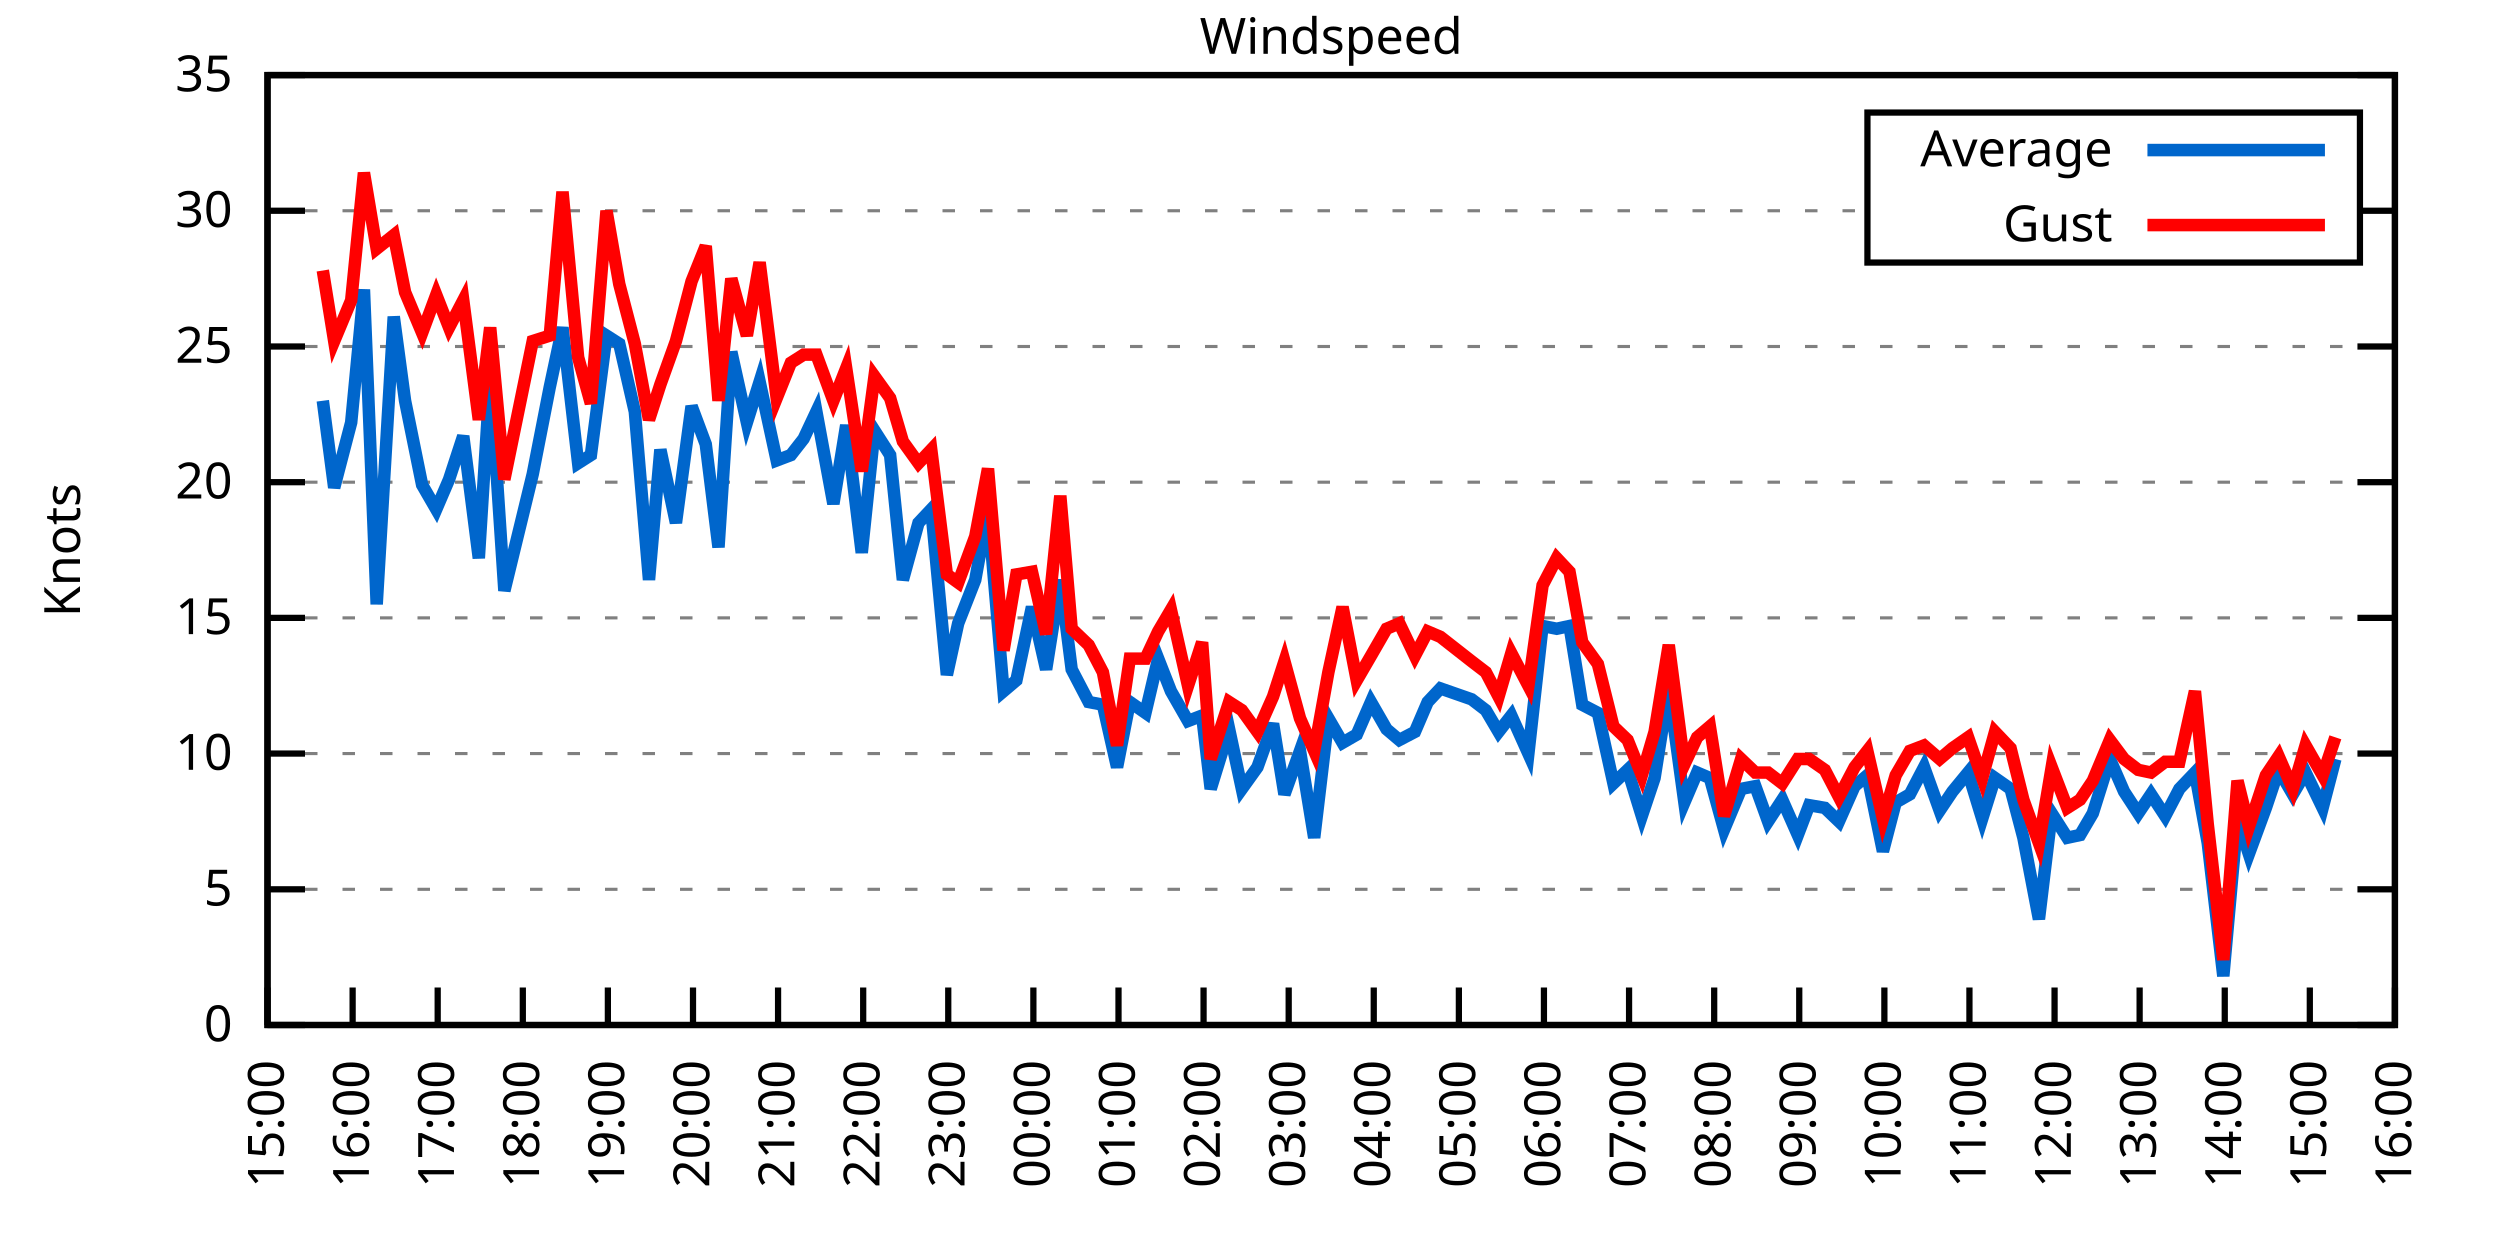
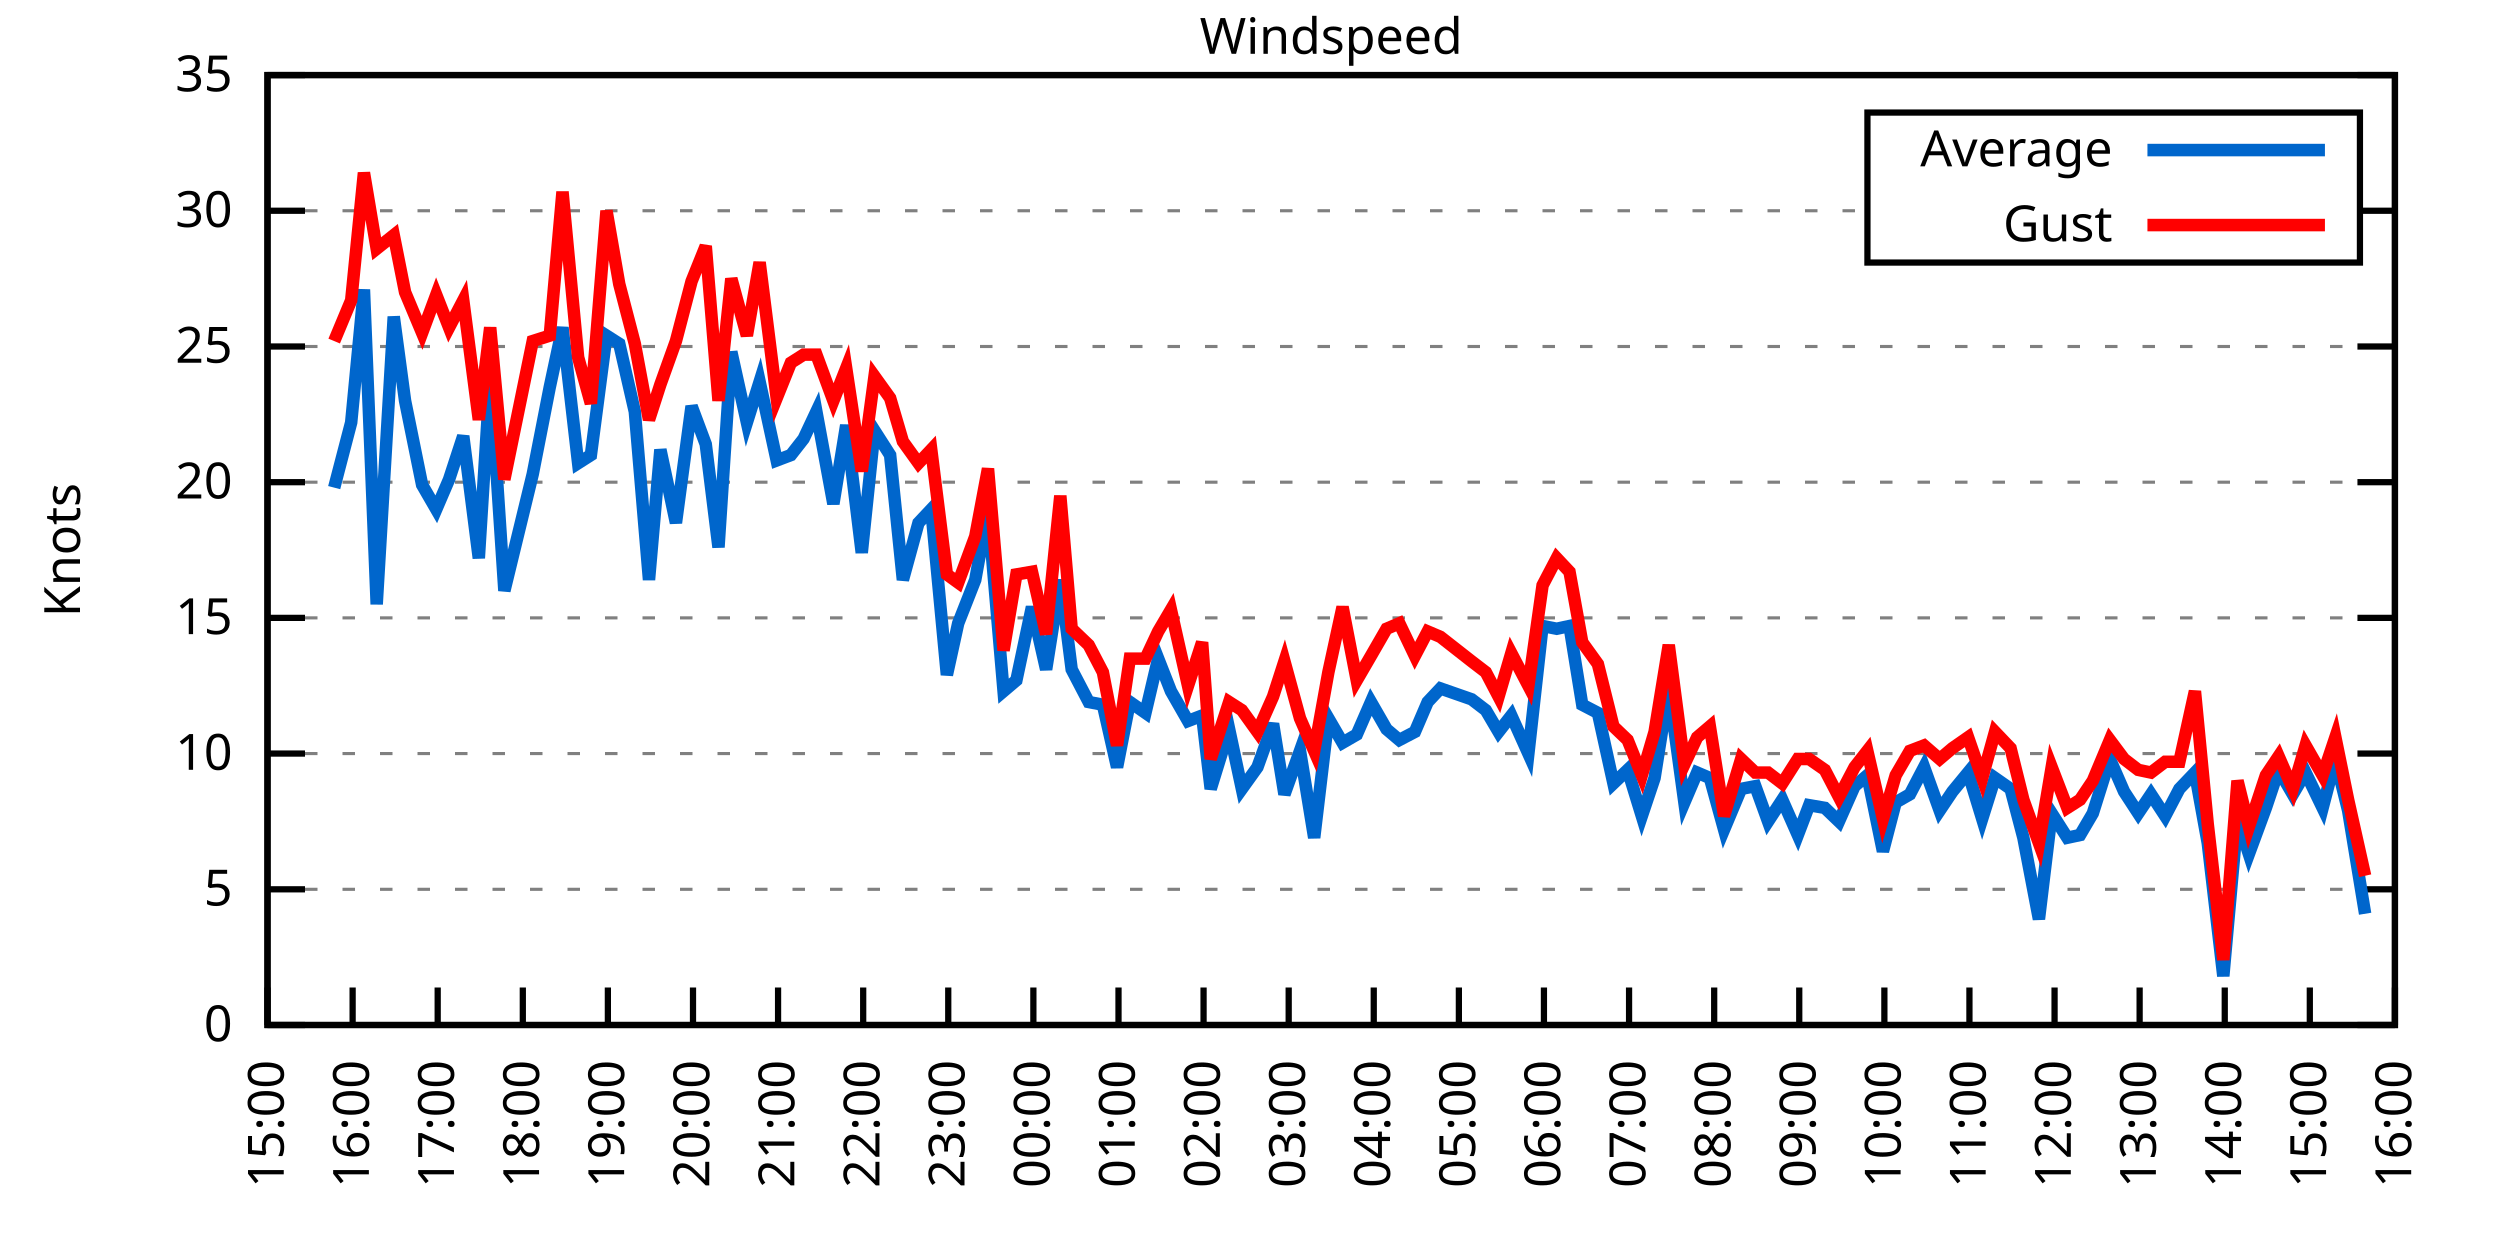
<svg xmlns="http://www.w3.org/2000/svg" xmlns:xlink="http://www.w3.org/1999/xlink" width="400" height="200" viewBox="0 0 400 200">
  <g id="gnuplot_canvas">
    <rect x="0" y="0" width="400" height="200" fill="none" />
    <defs>
      <circle id="gpDot" r="0.5" stroke-width="0.5" stroke="currentColor" />
      <path id="gpPt0" stroke-width="0.333" stroke="currentColor" d="M-1,0 h2 M0,-1 v2" />
      <path id="gpPt1" stroke-width="0.333" stroke="currentColor" d="M-1,-1 L1,1 M1,-1 L-1,1" />
      <path id="gpPt2" stroke-width="0.333" stroke="currentColor" d="M-1,0 L1,0 M0,-1 L0,1 M-1,-1 L1,1 M-1,1 L1,-1" />
      <rect id="gpPt3" stroke-width="0.333" stroke="currentColor" x="-1" y="-1" width="2" height="2" />
      <rect id="gpPt4" stroke-width="0.333" stroke="currentColor" fill="currentColor" x="-1" y="-1" width="2" height="2" />
      <circle id="gpPt5" stroke-width="0.333" stroke="currentColor" cx="0" cy="0" r="1" />
      <use xlink:href="#gpPt5" id="gpPt6" fill="currentColor" stroke="none" />
      <path id="gpPt7" stroke-width="0.333" stroke="currentColor" d="M0,-1.33 L-1.33,0.67 L1.33,0.67 z" />
      <use xlink:href="#gpPt7" id="gpPt8" fill="currentColor" stroke="none" />
      <use xlink:href="#gpPt7" id="gpPt9" stroke="currentColor" transform="rotate(180)" />
      <use xlink:href="#gpPt9" id="gpPt10" fill="currentColor" stroke="none" />
      <use xlink:href="#gpPt3" id="gpPt11" stroke="currentColor" transform="rotate(45)" />
      <use xlink:href="#gpPt11" id="gpPt12" fill="currentColor" stroke="none" />
      <path id="gpPt13" stroke-width="0.333" stroke="currentColor" d="M0,1.330 L1.265,0.411 L0.782,-1.067 L-0.782,-1.076 L-1.265,0.411 z" />
      <use xlink:href="#gpPt13" id="gpPt14" fill="currentColor" stroke="none" />
      <filter id="textbox" filterUnits="objectBoundingBox" x="0" y="0" height="1" width="1">
        <feFlood flood-color="white" flood-opacity="1" result="bgnd" />
        <feComposite in="SourceGraphic" in2="bgnd" operator="atop" />
      </filter>
      <filter id="greybox" filterUnits="objectBoundingBox" x="0" y="0" height="1" width="1">
        <feFlood flood-color="lightgrey" flood-opacity="1" result="grey" />
        <feComposite in="SourceGraphic" in2="grey" operator="atop" />
      </filter>
    </defs>
    <g fill="none" color="white" stroke="currentColor" stroke-width="1.00" stroke-linecap="butt" stroke-linejoin="miter">
</g>
    <g fill="none" color="black" stroke="currentColor" stroke-width="1.00" stroke-linecap="butt" stroke-linejoin="miter">
      <g stroke="none" shape-rendering="crispEdges">
        <polygon fill="rgb(255, 255, 255)" points="42.80,164.00 383.18,164.00 383.18,12.02 42.80,12.02 " />
      </g>
    </g>
    <g fill="none" color="black" stroke="currentColor" stroke-width="1.00" stroke-linecap="butt" stroke-linejoin="miter">
</g>
    <g fill="none" color="black" stroke="black" stroke-width="0.50" stroke-linecap="butt" stroke-linejoin="miter">
</g>
    <g fill="none" color="gray" stroke="currentColor" stroke-width="0.50" stroke-linecap="butt" stroke-linejoin="miter">
      <path stroke="gray" stroke-dasharray="2,4" class="gridline" d="M42.80,164.00 L383.19,164.00  " />
    </g>
    <g fill="none" color="gray" stroke="gray" stroke-width="1.00" stroke-linecap="butt" stroke-linejoin="miter">
</g>
    <g fill="none" color="black" stroke="currentColor" stroke-width="1.00" stroke-linecap="butt" stroke-linejoin="miter">
      <path stroke="black" d="M42.80,164.00 L48.80,164.00 M383.19,164.00 L377.19,164.00  " />
      <g transform="translate(37.20,166.60)" stroke="none" fill="black" font-family="Sans" font-size="8.00" text-anchor="end">
        <text>
          <tspan font-family="Sans"> 0</tspan>
        </text>
      </g>
    </g>
    <g fill="none" color="black" stroke="currentColor" stroke-width="1.00" stroke-linecap="butt" stroke-linejoin="miter">
</g>
    <g fill="none" color="black" stroke="black" stroke-width="0.50" stroke-linecap="butt" stroke-linejoin="miter">
</g>
    <g fill="none" color="gray" stroke="currentColor" stroke-width="0.50" stroke-linecap="butt" stroke-linejoin="miter">
      <path stroke="gray" stroke-dasharray="2,4" class="gridline" d="M42.80,142.29 L383.19,142.29  " />
    </g>
    <g fill="none" color="gray" stroke="gray" stroke-width="1.00" stroke-linecap="butt" stroke-linejoin="miter">
</g>
    <g fill="none" color="black" stroke="currentColor" stroke-width="1.00" stroke-linecap="butt" stroke-linejoin="miter">
      <path stroke="black" d="M42.80,142.29 L48.80,142.29 M383.19,142.29 L377.19,142.29  " />
      <g transform="translate(37.20,144.89)" stroke="none" fill="black" font-family="Sans" font-size="8.00" text-anchor="end">
        <text>
          <tspan font-family="Sans"> 5</tspan>
        </text>
      </g>
    </g>
    <g fill="none" color="black" stroke="currentColor" stroke-width="1.00" stroke-linecap="butt" stroke-linejoin="miter">
</g>
    <g fill="none" color="black" stroke="black" stroke-width="0.50" stroke-linecap="butt" stroke-linejoin="miter">
</g>
    <g fill="none" color="gray" stroke="currentColor" stroke-width="0.50" stroke-linecap="butt" stroke-linejoin="miter">
      <path stroke="gray" stroke-dasharray="2,4" class="gridline" d="M42.80,120.57 L383.19,120.57  " />
    </g>
    <g fill="none" color="gray" stroke="gray" stroke-width="1.00" stroke-linecap="butt" stroke-linejoin="miter">
</g>
    <g fill="none" color="black" stroke="currentColor" stroke-width="1.00" stroke-linecap="butt" stroke-linejoin="miter">
      <path stroke="black" d="M42.80,120.57 L48.80,120.57 M383.19,120.57 L377.19,120.57  " />
      <g transform="translate(37.20,123.17)" stroke="none" fill="black" font-family="Sans" font-size="8.00" text-anchor="end">
        <text>
          <tspan font-family="Sans"> 10</tspan>
        </text>
      </g>
    </g>
    <g fill="none" color="black" stroke="currentColor" stroke-width="1.00" stroke-linecap="butt" stroke-linejoin="miter">
</g>
    <g fill="none" color="black" stroke="black" stroke-width="0.50" stroke-linecap="butt" stroke-linejoin="miter">
</g>
    <g fill="none" color="gray" stroke="currentColor" stroke-width="0.50" stroke-linecap="butt" stroke-linejoin="miter">
      <path stroke="gray" stroke-dasharray="2,4" class="gridline" d="M42.80,98.86 L383.19,98.86  " />
    </g>
    <g fill="none" color="gray" stroke="gray" stroke-width="1.00" stroke-linecap="butt" stroke-linejoin="miter">
</g>
    <g fill="none" color="black" stroke="currentColor" stroke-width="1.00" stroke-linecap="butt" stroke-linejoin="miter">
      <path stroke="black" d="M42.80,98.86 L48.80,98.86 M383.19,98.86 L377.19,98.86  " />
      <g transform="translate(37.20,101.46)" stroke="none" fill="black" font-family="Sans" font-size="8.00" text-anchor="end">
        <text>
          <tspan font-family="Sans"> 15</tspan>
        </text>
      </g>
    </g>
    <g fill="none" color="black" stroke="currentColor" stroke-width="1.00" stroke-linecap="butt" stroke-linejoin="miter">
</g>
    <g fill="none" color="black" stroke="black" stroke-width="0.50" stroke-linecap="butt" stroke-linejoin="miter">
</g>
    <g fill="none" color="gray" stroke="currentColor" stroke-width="0.50" stroke-linecap="butt" stroke-linejoin="miter">
      <path stroke="gray" stroke-dasharray="2,4" class="gridline" d="M42.80,77.15 L383.19,77.15  " />
    </g>
    <g fill="none" color="gray" stroke="gray" stroke-width="1.00" stroke-linecap="butt" stroke-linejoin="miter">
</g>
    <g fill="none" color="black" stroke="currentColor" stroke-width="1.00" stroke-linecap="butt" stroke-linejoin="miter">
      <path stroke="black" d="M42.80,77.15 L48.80,77.15 M383.19,77.15 L377.19,77.15  " />
      <g transform="translate(37.20,79.75)" stroke="none" fill="black" font-family="Sans" font-size="8.00" text-anchor="end">
        <text>
          <tspan font-family="Sans"> 20</tspan>
        </text>
      </g>
    </g>
    <g fill="none" color="black" stroke="currentColor" stroke-width="1.00" stroke-linecap="butt" stroke-linejoin="miter">
</g>
    <g fill="none" color="black" stroke="black" stroke-width="0.50" stroke-linecap="butt" stroke-linejoin="miter">
</g>
    <g fill="none" color="gray" stroke="currentColor" stroke-width="0.50" stroke-linecap="butt" stroke-linejoin="miter">
      <path stroke="gray" stroke-dasharray="2,4" class="gridline" d="M42.80,55.44 L383.19,55.44  " />
    </g>
    <g fill="none" color="gray" stroke="gray" stroke-width="1.00" stroke-linecap="butt" stroke-linejoin="miter">
</g>
    <g fill="none" color="black" stroke="currentColor" stroke-width="1.00" stroke-linecap="butt" stroke-linejoin="miter">
      <path stroke="black" d="M42.80,55.44 L48.80,55.44 M383.19,55.44 L377.19,55.44  " />
      <g transform="translate(37.20,58.04)" stroke="none" fill="black" font-family="Sans" font-size="8.00" text-anchor="end">
        <text>
          <tspan font-family="Sans"> 25</tspan>
        </text>
      </g>
    </g>
    <g fill="none" color="black" stroke="currentColor" stroke-width="1.00" stroke-linecap="butt" stroke-linejoin="miter">
</g>
    <g fill="none" color="black" stroke="black" stroke-width="0.50" stroke-linecap="butt" stroke-linejoin="miter">
</g>
    <g fill="none" color="gray" stroke="currentColor" stroke-width="0.50" stroke-linecap="butt" stroke-linejoin="miter">
      <path stroke="gray" stroke-dasharray="2,4" class="gridline" d="M42.80,33.72 L298.79,33.72 M377.59,33.72 L383.19,33.72  " />
    </g>
    <g fill="none" color="gray" stroke="gray" stroke-width="1.00" stroke-linecap="butt" stroke-linejoin="miter">
</g>
    <g fill="none" color="black" stroke="currentColor" stroke-width="1.00" stroke-linecap="butt" stroke-linejoin="miter">
      <path stroke="black" d="M42.80,33.72 L48.80,33.72 M383.19,33.72 L377.19,33.72  " />
      <g transform="translate(37.20,36.32)" stroke="none" fill="black" font-family="Sans" font-size="8.00" text-anchor="end">
        <text>
          <tspan font-family="Sans"> 30</tspan>
        </text>
      </g>
    </g>
    <g fill="none" color="black" stroke="currentColor" stroke-width="1.00" stroke-linecap="butt" stroke-linejoin="miter">
</g>
    <g fill="none" color="black" stroke="black" stroke-width="0.50" stroke-linecap="butt" stroke-linejoin="miter">
</g>
    <g fill="none" color="gray" stroke="currentColor" stroke-width="0.50" stroke-linecap="butt" stroke-linejoin="miter">
      <path stroke="gray" stroke-dasharray="2,4" class="gridline" d="M42.80,12.01 L383.19,12.01  " />
    </g>
    <g fill="none" color="gray" stroke="gray" stroke-width="1.00" stroke-linecap="butt" stroke-linejoin="miter">
</g>
    <g fill="none" color="black" stroke="currentColor" stroke-width="1.00" stroke-linecap="butt" stroke-linejoin="miter">
      <path stroke="black" d="M42.80,12.01 L48.80,12.01 M383.19,12.01 L377.19,12.01  " />
      <g transform="translate(37.20,14.61)" stroke="none" fill="black" font-family="Sans" font-size="8.00" text-anchor="end">
        <text>
          <tspan font-family="Sans"> 35</tspan>
        </text>
      </g>
    </g>
    <g fill="none" color="black" stroke="currentColor" stroke-width="1.00" stroke-linecap="butt" stroke-linejoin="miter">
      <path stroke="black" d="M42.80,164.00 L42.80,158.00  " />
      <g transform="translate(45.40,169.60) rotate(270.00)" stroke="none" fill="black" font-family="Sans" font-size="8.00" text-anchor="end">
        <text>
          <tspan font-family="Sans">15:00</tspan>
        </text>
      </g>
    </g>
    <g fill="none" color="black" stroke="currentColor" stroke-width="1.00" stroke-linecap="butt" stroke-linejoin="miter">
      <path stroke="black" d="M56.42,164.00 L56.42,158.00  " />
      <g transform="translate(59.02,169.60) rotate(270.00)" stroke="none" fill="black" font-family="Sans" font-size="8.00" text-anchor="end">
        <text>
          <tspan font-family="Sans">16:00</tspan>
        </text>
      </g>
    </g>
    <g fill="none" color="black" stroke="currentColor" stroke-width="1.00" stroke-linecap="butt" stroke-linejoin="miter">
      <path stroke="black" d="M70.03,164.00 L70.03,158.00  " />
      <g transform="translate(72.63,169.60) rotate(270.00)" stroke="none" fill="black" font-family="Sans" font-size="8.00" text-anchor="end">
        <text>
          <tspan font-family="Sans">17:00</tspan>
        </text>
      </g>
    </g>
    <g fill="none" color="black" stroke="currentColor" stroke-width="1.00" stroke-linecap="butt" stroke-linejoin="miter">
      <path stroke="black" d="M83.65,164.00 L83.65,158.00  " />
      <g transform="translate(86.25,169.60) rotate(270.00)" stroke="none" fill="black" font-family="Sans" font-size="8.00" text-anchor="end">
        <text>
          <tspan font-family="Sans">18:00</tspan>
        </text>
      </g>
    </g>
    <g fill="none" color="black" stroke="currentColor" stroke-width="1.00" stroke-linecap="butt" stroke-linejoin="miter">
      <path stroke="black" d="M97.26,164.00 L97.26,158.00  " />
      <g transform="translate(99.86,169.60) rotate(270.00)" stroke="none" fill="black" font-family="Sans" font-size="8.00" text-anchor="end">
        <text>
          <tspan font-family="Sans">19:00</tspan>
        </text>
      </g>
    </g>
    <g fill="none" color="black" stroke="currentColor" stroke-width="1.00" stroke-linecap="butt" stroke-linejoin="miter">
      <path stroke="black" d="M110.88,164.00 L110.88,158.00  " />
      <g transform="translate(113.48,169.60) rotate(270.00)" stroke="none" fill="black" font-family="Sans" font-size="8.00" text-anchor="end">
        <text>
          <tspan font-family="Sans">20:00</tspan>
        </text>
      </g>
    </g>
    <g fill="none" color="black" stroke="currentColor" stroke-width="1.00" stroke-linecap="butt" stroke-linejoin="miter">
      <path stroke="black" d="M124.49,164.00 L124.49,158.00  " />
      <g transform="translate(127.09,169.60) rotate(270.00)" stroke="none" fill="black" font-family="Sans" font-size="8.00" text-anchor="end">
        <text>
          <tspan font-family="Sans">21:00</tspan>
        </text>
      </g>
    </g>
    <g fill="none" color="black" stroke="currentColor" stroke-width="1.00" stroke-linecap="butt" stroke-linejoin="miter">
      <path stroke="black" d="M138.11,164.00 L138.11,158.00  " />
      <g transform="translate(140.71,169.60) rotate(270.00)" stroke="none" fill="black" font-family="Sans" font-size="8.00" text-anchor="end">
        <text>
          <tspan font-family="Sans">22:00</tspan>
        </text>
      </g>
    </g>
    <g fill="none" color="black" stroke="currentColor" stroke-width="1.00" stroke-linecap="butt" stroke-linejoin="miter">
      <path stroke="black" d="M151.72,164.00 L151.72,158.00  " />
      <g transform="translate(154.32,169.60) rotate(270.00)" stroke="none" fill="black" font-family="Sans" font-size="8.00" text-anchor="end">
        <text>
          <tspan font-family="Sans">23:00</tspan>
        </text>
      </g>
    </g>
    <g fill="none" color="black" stroke="currentColor" stroke-width="1.00" stroke-linecap="butt" stroke-linejoin="miter">
      <path stroke="black" d="M165.34,164.00 L165.34,158.00  " />
      <g transform="translate(167.94,169.60) rotate(270.00)" stroke="none" fill="black" font-family="Sans" font-size="8.00" text-anchor="end">
        <text>
          <tspan font-family="Sans">00:00</tspan>
        </text>
      </g>
    </g>
    <g fill="none" color="black" stroke="currentColor" stroke-width="1.00" stroke-linecap="butt" stroke-linejoin="miter">
      <path stroke="black" d="M178.96,164.00 L178.96,158.00  " />
      <g transform="translate(181.56,169.60) rotate(270.00)" stroke="none" fill="black" font-family="Sans" font-size="8.00" text-anchor="end">
        <text>
          <tspan font-family="Sans">01:00</tspan>
        </text>
      </g>
    </g>
    <g fill="none" color="black" stroke="currentColor" stroke-width="1.00" stroke-linecap="butt" stroke-linejoin="miter">
      <path stroke="black" d="M192.57,164.00 L192.57,158.00  " />
      <g transform="translate(195.17,169.60) rotate(270.00)" stroke="none" fill="black" font-family="Sans" font-size="8.00" text-anchor="end">
        <text>
          <tspan font-family="Sans">02:00</tspan>
        </text>
      </g>
    </g>
    <g fill="none" color="black" stroke="currentColor" stroke-width="1.00" stroke-linecap="butt" stroke-linejoin="miter">
      <path stroke="black" d="M206.19,164.00 L206.19,158.00  " />
      <g transform="translate(208.79,169.60) rotate(270.00)" stroke="none" fill="black" font-family="Sans" font-size="8.00" text-anchor="end">
        <text>
          <tspan font-family="Sans">03:00</tspan>
        </text>
      </g>
    </g>
    <g fill="none" color="black" stroke="currentColor" stroke-width="1.00" stroke-linecap="butt" stroke-linejoin="miter">
      <path stroke="black" d="M219.80,164.00 L219.80,158.00  " />
      <g transform="translate(222.40,169.60) rotate(270.00)" stroke="none" fill="black" font-family="Sans" font-size="8.00" text-anchor="end">
        <text>
          <tspan font-family="Sans">04:00</tspan>
        </text>
      </g>
    </g>
    <g fill="none" color="black" stroke="currentColor" stroke-width="1.00" stroke-linecap="butt" stroke-linejoin="miter">
      <path stroke="black" d="M233.42,164.00 L233.42,158.00  " />
      <g transform="translate(236.02,169.60) rotate(270.00)" stroke="none" fill="black" font-family="Sans" font-size="8.00" text-anchor="end">
        <text>
          <tspan font-family="Sans">05:00</tspan>
        </text>
      </g>
    </g>
    <g fill="none" color="black" stroke="currentColor" stroke-width="1.00" stroke-linecap="butt" stroke-linejoin="miter">
      <path stroke="black" d="M247.03,164.00 L247.03,158.00  " />
      <g transform="translate(249.63,169.60) rotate(270.00)" stroke="none" fill="black" font-family="Sans" font-size="8.00" text-anchor="end">
        <text>
          <tspan font-family="Sans">06:00</tspan>
        </text>
      </g>
    </g>
    <g fill="none" color="black" stroke="currentColor" stroke-width="1.00" stroke-linecap="butt" stroke-linejoin="miter">
      <path stroke="black" d="M260.65,164.00 L260.65,158.00  " />
      <g transform="translate(263.25,169.60) rotate(270.00)" stroke="none" fill="black" font-family="Sans" font-size="8.00" text-anchor="end">
        <text>
          <tspan font-family="Sans">07:00</tspan>
        </text>
      </g>
    </g>
    <g fill="none" color="black" stroke="currentColor" stroke-width="1.00" stroke-linecap="butt" stroke-linejoin="miter">
      <path stroke="black" d="M274.27,164.00 L274.27,158.00  " />
      <g transform="translate(276.87,169.60) rotate(270.00)" stroke="none" fill="black" font-family="Sans" font-size="8.00" text-anchor="end">
        <text>
          <tspan font-family="Sans">08:00</tspan>
        </text>
      </g>
    </g>
    <g fill="none" color="black" stroke="currentColor" stroke-width="1.00" stroke-linecap="butt" stroke-linejoin="miter">
      <path stroke="black" d="M287.88,164.00 L287.88,158.00  " />
      <g transform="translate(290.48,169.60) rotate(270.00)" stroke="none" fill="black" font-family="Sans" font-size="8.00" text-anchor="end">
        <text>
          <tspan font-family="Sans">09:00</tspan>
        </text>
      </g>
    </g>
    <g fill="none" color="black" stroke="currentColor" stroke-width="1.00" stroke-linecap="butt" stroke-linejoin="miter">
      <path stroke="black" d="M301.50,164.00 L301.50,158.00  " />
      <g transform="translate(304.10,169.60) rotate(270.00)" stroke="none" fill="black" font-family="Sans" font-size="8.00" text-anchor="end">
        <text>
          <tspan font-family="Sans">10:00</tspan>
        </text>
      </g>
    </g>
    <g fill="none" color="black" stroke="currentColor" stroke-width="1.00" stroke-linecap="butt" stroke-linejoin="miter">
      <path stroke="black" d="M315.11,164.00 L315.11,158.00  " />
      <g transform="translate(317.71,169.60) rotate(270.00)" stroke="none" fill="black" font-family="Sans" font-size="8.00" text-anchor="end">
        <text>
          <tspan font-family="Sans">11:00</tspan>
        </text>
      </g>
    </g>
    <g fill="none" color="black" stroke="currentColor" stroke-width="1.00" stroke-linecap="butt" stroke-linejoin="miter">
      <path stroke="black" d="M328.73,164.00 L328.73,158.00  " />
      <g transform="translate(331.33,169.60) rotate(270.00)" stroke="none" fill="black" font-family="Sans" font-size="8.00" text-anchor="end">
        <text>
          <tspan font-family="Sans">12:00</tspan>
        </text>
      </g>
    </g>
    <g fill="none" color="black" stroke="currentColor" stroke-width="1.00" stroke-linecap="butt" stroke-linejoin="miter">
      <path stroke="black" d="M342.34,164.00 L342.34,158.00  " />
      <g transform="translate(344.94,169.60) rotate(270.00)" stroke="none" fill="black" font-family="Sans" font-size="8.00" text-anchor="end">
        <text>
          <tspan font-family="Sans">13:00</tspan>
        </text>
      </g>
    </g>
    <g fill="none" color="black" stroke="currentColor" stroke-width="1.00" stroke-linecap="butt" stroke-linejoin="miter">
      <path stroke="black" d="M355.96,164.00 L355.96,158.00  " />
      <g transform="translate(358.56,169.60) rotate(270.00)" stroke="none" fill="black" font-family="Sans" font-size="8.00" text-anchor="end">
        <text>
          <tspan font-family="Sans">14:00</tspan>
        </text>
      </g>
    </g>
    <g fill="none" color="black" stroke="currentColor" stroke-width="1.00" stroke-linecap="butt" stroke-linejoin="miter">
      <path stroke="black" d="M369.57,164.00 L369.57,158.00  " />
      <g transform="translate(372.17,169.60) rotate(270.00)" stroke="none" fill="black" font-family="Sans" font-size="8.00" text-anchor="end">
        <text>
          <tspan font-family="Sans">15:00</tspan>
        </text>
      </g>
    </g>
    <g fill="none" color="black" stroke="currentColor" stroke-width="1.00" stroke-linecap="butt" stroke-linejoin="miter">
      <path stroke="black" d="M383.19,164.00 L383.19,158.00  " />
      <g transform="translate(385.79,169.60) rotate(270.00)" stroke="none" fill="black" font-family="Sans" font-size="8.00" text-anchor="end">
        <text>
          <tspan font-family="Sans">16:00</tspan>
        </text>
      </g>
    </g>
    <g fill="none" color="black" stroke="currentColor" stroke-width="1.00" stroke-linecap="butt" stroke-linejoin="miter">
</g>
    <g fill="none" color="black" stroke="currentColor" stroke-width="1.00" stroke-linecap="butt" stroke-linejoin="miter">
      <path stroke="black" d="M42.80,12.01 L42.80,164.00 L383.19,164.00 L383.19,12.01 L42.80,12.01 Z  " />
    </g>
    <g fill="none" color="black" stroke="currentColor" stroke-width="1.00" stroke-linecap="butt" stroke-linejoin="miter">
</g>
    <g fill="none" color="black" stroke="currentColor" stroke-width="1.00" stroke-linecap="butt" stroke-linejoin="miter">
      <path stroke="black" d="M298.79,42.01 L298.79,18.01 L377.59,18.01 L377.59,42.01 L298.79,42.01 Z  " />
    </g>
    <g id="Windspeed_plot_1">
      <g fill="none" color="white" stroke="black" stroke-width="2.00" stroke-linecap="butt" stroke-linejoin="miter">
</g>
      <g fill="none" color="black" stroke="currentColor" stroke-width="2.00" stroke-linecap="butt" stroke-linejoin="miter">
        <g transform="translate(337.99,26.61)" stroke="none" fill="black" font-family="Sans" font-size="8.00" text-anchor="end">
          <text>
            <tspan font-family="Sans">Average</tspan>
          </text>
        </g>
      </g>
      <g fill="none" color="black" stroke="currentColor" stroke-width="2.00" stroke-linecap="butt" stroke-linejoin="miter">
-         <path stroke="rgb(  0, 102, 204)" d="M343.59,24.01 L371.99,24.01 M51.65,64.12 L53.47,78.02 L56.19,67.59 L58.23,46.32 L60.27,96.69 L63.00,50.66   L64.81,64.12 L67.54,77.58 L69.80,81.49 L71.85,76.71 L74.12,69.77 L76.61,89.31 L78.43,60.21 L80.70,94.52   L85.24,75.85 L87.96,61.95 L90.00,52.40 L92.50,74.11 L94.54,72.81 L97.04,53.70 L99.08,55.00 L101.57,65.86   L103.84,92.78 L105.66,71.94 L108.15,83.66 L110.65,64.99 L112.92,71.07 L114.96,87.57 L117.01,56.30 L119.50,67.59   L121.54,61.08 L124.27,73.67 L126.54,72.81 L128.58,70.20 L130.62,65.86 L133.34,80.62 L135.39,68.03 L137.88,88.44   L139.92,68.90 L142.42,72.81 L144.46,92.78 L146.96,83.66 L149.00,81.49 L151.50,107.98 L153.31,99.73 L156.04,92.78   L158.08,81.49 L160.57,110.59 L162.62,108.85 L165.11,97.12 L167.38,107.11 L169.65,92.78 L171.47,107.11 L174.19,112.32   L176.46,112.76 L178.73,122.75 L180.77,112.32 L183.27,114.06 L185.31,105.38 L187.35,110.59 L190.08,115.36 L192.34,114.49   L193.71,126.22 L196.66,116.67 L198.70,126.22 L201.19,122.75 L203.69,115.80 L205.51,127.09 L208.00,120.14 L210.27,134.04   L212.54,114.93 L214.81,118.84 L217.08,117.53 L219.35,112.32 L221.85,116.67 L223.89,118.40 L226.38,117.10 L228.43,112.32   L230.47,110.15 L235.46,111.89 L237.73,113.63 L239.77,117.10 L241.81,114.49 L244.54,120.57 L246.81,100.16 L249.08,100.60   L251.12,100.16 L253.16,112.76 L255.66,114.06 L258.15,125.35 L260.42,123.18 L262.69,130.56 L264.73,124.48 L267.00,110.15   L269.50,128.39 L271.54,123.61 L273.58,124.48 L275.85,132.73 L278.58,126.22 L280.85,125.79 L282.89,131.43 L285.16,127.96   L287.65,133.60 L289.47,128.83 L291.97,129.26 L294.23,131.43 L296.73,125.79 L298.77,124.05 L301.27,136.21 L303.31,128.39   L305.58,127.09 L307.85,122.75 L310.35,129.69 L312.39,126.65 L314.89,123.61 L317.15,131.00 L319.20,124.48 L321.69,126.22   L323.74,134.04 L326.23,147.06 L328.27,130.13 L330.77,134.04 L332.81,133.60 L334.85,130.13 L337.58,121.44 L339.85,126.65   L342.12,130.13 L344.16,127.09 L346.43,130.56 L348.70,126.22 L351.19,123.61 L353.24,134.90 L355.73,156.18 L358.00,131.00   L359.82,136.64 L362.54,129.26 L364.58,123.18 L366.85,127.09 L368.89,123.61 L371.62,129.26 L373.66,121.44  " />
+         <path stroke="rgb(  0, 102, 204)" d="M343.59,24.01 L371.99,24.01 M53.47,78.02 L56.19,67.59 L58.23,46.32 L60.27,96.69 L63.00,50.66 L64.81,64.12   L67.54,77.58 L69.80,81.49 L71.85,76.71 L74.12,69.77 L76.61,89.31 L78.43,60.21 L80.70,94.52 L85.24,75.85   L87.96,61.95 L90.00,52.40 L92.50,74.11 L94.54,72.81 L97.04,53.70 L99.08,55.00 L101.57,65.86 L103.84,92.78   L105.66,71.94 L108.15,83.66 L110.65,64.99 L112.92,71.07 L114.96,87.57 L117.01,56.30 L119.50,67.59 L121.54,61.08   L124.27,73.67 L126.54,72.81 L128.58,70.20 L130.62,65.86 L133.34,80.62 L135.39,68.03 L137.88,88.44 L139.92,68.90   L142.42,72.81 L144.46,92.78 L146.96,83.66 L149.00,81.49 L151.50,107.98 L153.31,99.73 L156.04,92.78 L158.08,81.49   L160.57,110.59 L162.62,108.85 L165.11,97.12 L167.38,107.11 L169.65,92.78 L171.47,107.11 L174.19,112.32 L176.46,112.76   L178.73,122.75 L180.77,112.32 L183.27,114.06 L185.31,105.38 L187.35,110.59 L190.08,115.36 L192.34,114.49 L193.71,126.22   L196.66,116.67 L198.70,126.22 L201.19,122.75 L203.69,115.80 L205.51,127.09 L208.00,120.14 L210.27,134.04 L212.54,114.93   L214.81,118.84 L217.08,117.53 L219.35,112.32 L221.85,116.67 L223.89,118.40 L226.38,117.10 L228.43,112.32 L230.47,110.15   L235.46,111.89 L237.73,113.63 L239.77,117.10 L241.81,114.49 L244.54,120.57 L246.81,100.16 L249.08,100.60 L251.12,100.16   L253.16,112.76 L255.66,114.06 L258.15,125.35 L260.42,123.18 L262.69,130.56 L264.73,124.48 L267.00,110.15 L269.50,128.39   L271.54,123.61 L273.58,124.48 L275.85,132.73 L278.58,126.22 L280.85,125.79 L282.89,131.43 L285.16,127.96 L287.65,133.60   L289.47,128.83 L291.97,129.26 L294.23,131.43 L296.73,125.79 L298.77,124.05 L301.27,136.21 L303.31,128.39 L305.58,127.09   L307.85,122.75 L310.35,129.69 L312.39,126.65 L314.89,123.61 L317.15,131.00 L319.20,124.48 L321.69,126.22 L323.74,134.04   L326.23,147.06 L328.27,130.13 L330.77,134.04 L332.81,133.60 L334.85,130.13 L337.58,121.44 L339.85,126.65 L342.12,130.13   L344.16,127.09 L346.43,130.56 L348.70,126.22 L351.19,123.61 L353.24,134.90 L355.73,156.18 L358.00,131.00 L359.82,136.64   L362.54,129.26 L364.58,123.18 L366.85,127.09 L368.89,123.61 L371.62,129.26 L373.66,121.44 L375.70,129.69 L378.42,146.20    " />
      </g>
    </g>
    <g id="Windspeed_plot_2">
      <g fill="none" color="black" stroke="currentColor" stroke-width="2.00" stroke-linecap="butt" stroke-linejoin="miter">
        <g transform="translate(337.99,38.61)" stroke="none" fill="black" font-family="Sans" font-size="8.00" text-anchor="end">
          <text>
            <tspan font-family="Sans">Gust</tspan>
          </text>
        </g>
      </g>
      <g fill="none" color="black" stroke="currentColor" stroke-width="2.00" stroke-linecap="butt" stroke-linejoin="miter">
-         <path stroke="rgb(255,   0,   0)" d="M343.59,36.01 L371.99,36.01 M51.65,43.28 L53.47,54.57 L56.19,48.05 L58.23,27.64 L60.27,39.80 L63.00,37.63   L64.81,46.75 L67.54,53.26 L69.80,47.18 L71.85,52.40 L74.12,48.05 L76.61,67.16 L78.43,52.40 L80.70,76.71   L85.24,54.57 L87.96,53.70 L90.00,30.68 L92.50,57.17 L94.54,64.56 L97.04,33.72 L99.08,45.45 L101.57,55.00   L103.84,67.16 L105.66,61.52 L108.15,54.57 L110.65,45.01 L112.92,39.37 L114.96,64.12 L117.01,44.58 L119.50,53.70   L121.54,41.97 L124.27,63.69 L126.54,58.04 L128.58,56.74 L130.62,56.74 L133.34,64.12 L135.39,58.91 L137.88,75.41   L139.92,60.21 L142.42,63.69 L144.46,70.63 L146.96,74.11 L149.00,71.94 L151.50,91.91 L153.31,93.22 L156.04,85.83   L158.08,74.98 L160.57,104.07 L162.62,91.91 L165.11,91.48 L167.38,101.47 L169.65,79.32 L171.47,100.60 L174.19,103.20   L176.46,107.55 L178.73,119.27 L180.77,105.38 L183.27,105.38 L185.31,101.03 L187.35,97.56 L190.08,109.72 L192.34,102.77   L193.71,121.44 L196.66,112.32 L198.70,113.63 L201.19,117.10 L203.69,111.45 L205.51,105.81 L208.00,114.93 L210.27,120.14   L212.54,107.55 L214.81,97.12 L217.08,108.85 L219.35,104.94 L221.85,100.60 L223.89,99.73 L226.38,104.94 L228.43,101.03   L230.47,101.90 L235.46,105.81 L237.73,107.55 L239.77,111.45 L241.81,104.51 L244.54,109.72 L246.81,93.65 L249.08,89.31   L251.12,91.48 L253.16,102.77 L255.66,106.24 L258.15,116.23 L260.42,118.40 L262.69,124.05 L264.73,117.10 L267.00,103.20   L269.50,122.31 L271.54,117.97 L273.58,116.23 L275.85,130.56 L278.58,121.44 L280.85,123.61 L282.89,123.61 L285.16,125.35   L287.65,121.44 L289.47,121.44 L291.97,123.18 L294.23,127.52 L296.73,122.75 L298.77,120.14 L301.27,131.00 L303.31,124.05   L305.58,120.14 L307.85,119.27 L310.35,121.44 L312.39,119.71 L314.89,117.97 L317.15,124.48 L319.20,117.10 L321.69,119.71   L323.74,127.96 L326.23,134.90 L328.27,122.75 L330.77,129.26 L332.81,127.96 L334.85,124.92 L337.58,118.40 L339.85,121.44   L342.12,123.18 L344.16,123.61 L346.43,121.88 L348.70,121.88 L351.19,110.59 L353.24,131.86 L355.73,153.58 L358.00,124.92   L359.82,132.30 L362.54,124.05 L364.58,121.01 L366.85,126.22 L368.89,119.27 L371.62,124.05 L373.66,117.97  " />
+         <path stroke="rgb(255,   0,   0)" d="M343.59,36.01 L371.99,36.01 M53.47,54.57 L56.19,48.05 L58.23,27.64 L60.27,39.80 L63.00,37.63 L64.81,46.75   L67.54,53.26 L69.80,47.18 L71.85,52.40 L74.12,48.05 L76.61,67.16 L78.43,52.40 L80.70,76.71 L85.24,54.57   L87.96,53.70 L90.00,30.68 L92.50,57.17 L94.54,64.56 L97.04,33.72 L99.08,45.45 L101.57,55.00 L103.84,67.16   L105.66,61.52 L108.15,54.57 L110.65,45.01 L112.92,39.37 L114.96,64.12 L117.01,44.58 L119.50,53.70 L121.54,41.97   L124.27,63.69 L126.54,58.04 L128.58,56.74 L130.62,56.74 L133.34,64.12 L135.39,58.91 L137.88,75.41 L139.92,60.21   L142.42,63.69 L144.46,70.63 L146.96,74.11 L149.00,71.94 L151.50,91.91 L153.31,93.22 L156.04,85.83 L158.08,74.98   L160.57,104.07 L162.62,91.91 L165.11,91.48 L167.38,101.47 L169.65,79.32 L171.47,100.60 L174.19,103.20 L176.46,107.55   L178.73,119.27 L180.77,105.38 L183.27,105.38 L185.31,101.03 L187.35,97.56 L190.08,109.72 L192.34,102.77 L193.71,121.44   L196.66,112.32 L198.70,113.63 L201.19,117.10 L203.69,111.45 L205.51,105.81 L208.00,114.93 L210.27,120.14 L212.54,107.55   L214.81,97.12 L217.08,108.85 L219.35,104.94 L221.85,100.60 L223.89,99.73 L226.38,104.94 L228.43,101.03 L230.47,101.90   L235.46,105.81 L237.73,107.55 L239.77,111.45 L241.81,104.51 L244.54,109.72 L246.81,93.65 L249.08,89.31 L251.12,91.48   L253.16,102.77 L255.66,106.24 L258.15,116.23 L260.42,118.40 L262.69,124.05 L264.73,117.10 L267.00,103.20 L269.50,122.31   L271.54,117.97 L273.58,116.23 L275.85,130.56 L278.58,121.44 L280.85,123.61 L282.89,123.61 L285.16,125.35 L287.65,121.44   L289.47,121.44 L291.97,123.18 L294.23,127.52 L296.73,122.75 L298.77,120.14 L301.27,131.00 L303.31,124.05 L305.58,120.14   L307.85,119.27 L310.35,121.44 L312.39,119.71 L314.89,117.97 L317.15,124.48 L319.20,117.10 L321.69,119.71 L323.74,127.96   L326.23,134.90 L328.27,122.75 L330.77,129.26 L332.81,127.96 L334.85,124.92 L337.58,118.40 L339.85,121.44 L342.12,123.18   L344.16,123.61 L346.43,121.88 L348.70,121.88 L351.19,110.59 L353.24,131.86 L355.73,153.58 L358.00,124.92 L359.82,132.30   L362.54,124.05 L364.58,121.01 L366.85,126.22 L368.89,119.27 L371.62,124.05 L373.66,117.97 L375.70,127.96 L378.42,140.12    " />
      </g>
    </g>
    <g fill="none" color="black" stroke="currentColor" stroke-width="2.00" stroke-linecap="butt" stroke-linejoin="miter">
</g>
    <g fill="none" color="black" stroke="black" stroke-width="1.00" stroke-linecap="butt" stroke-linejoin="miter">
</g>
    <g fill="none" color="black" stroke="currentColor" stroke-width="1.00" stroke-linecap="butt" stroke-linejoin="miter">
      <path stroke="black" d="M42.80,12.01 L42.80,164.00 L383.19,164.00 L383.19,12.01 L42.80,12.01 Z  " />
      <g transform="translate(12.80,88.01) rotate(270.00)" stroke="none" fill="black" font-family="Sans" font-size="8.00" text-anchor="middle">
        <text>
          <tspan font-family="Sans">Knots</tspan>
        </text>
      </g>
    </g>
    <g fill="none" color="black" stroke="currentColor" stroke-width="1.00" stroke-linecap="butt" stroke-linejoin="miter">
</g>
    <g fill="none" color="black" stroke="currentColor" stroke-width="1.00" stroke-linecap="butt" stroke-linejoin="miter">
      <g transform="translate(212.99,8.61)" stroke="none" fill="black" font-family="Sans" font-size="8.00" text-anchor="middle">
        <text>
          <tspan font-family="Sans">Windspeed</tspan>
        </text>
      </g>
    </g>
    <g fill="none" color="black" stroke="currentColor" stroke-width="1.00" stroke-linecap="butt" stroke-linejoin="miter">
</g>
  </g>
</svg>
